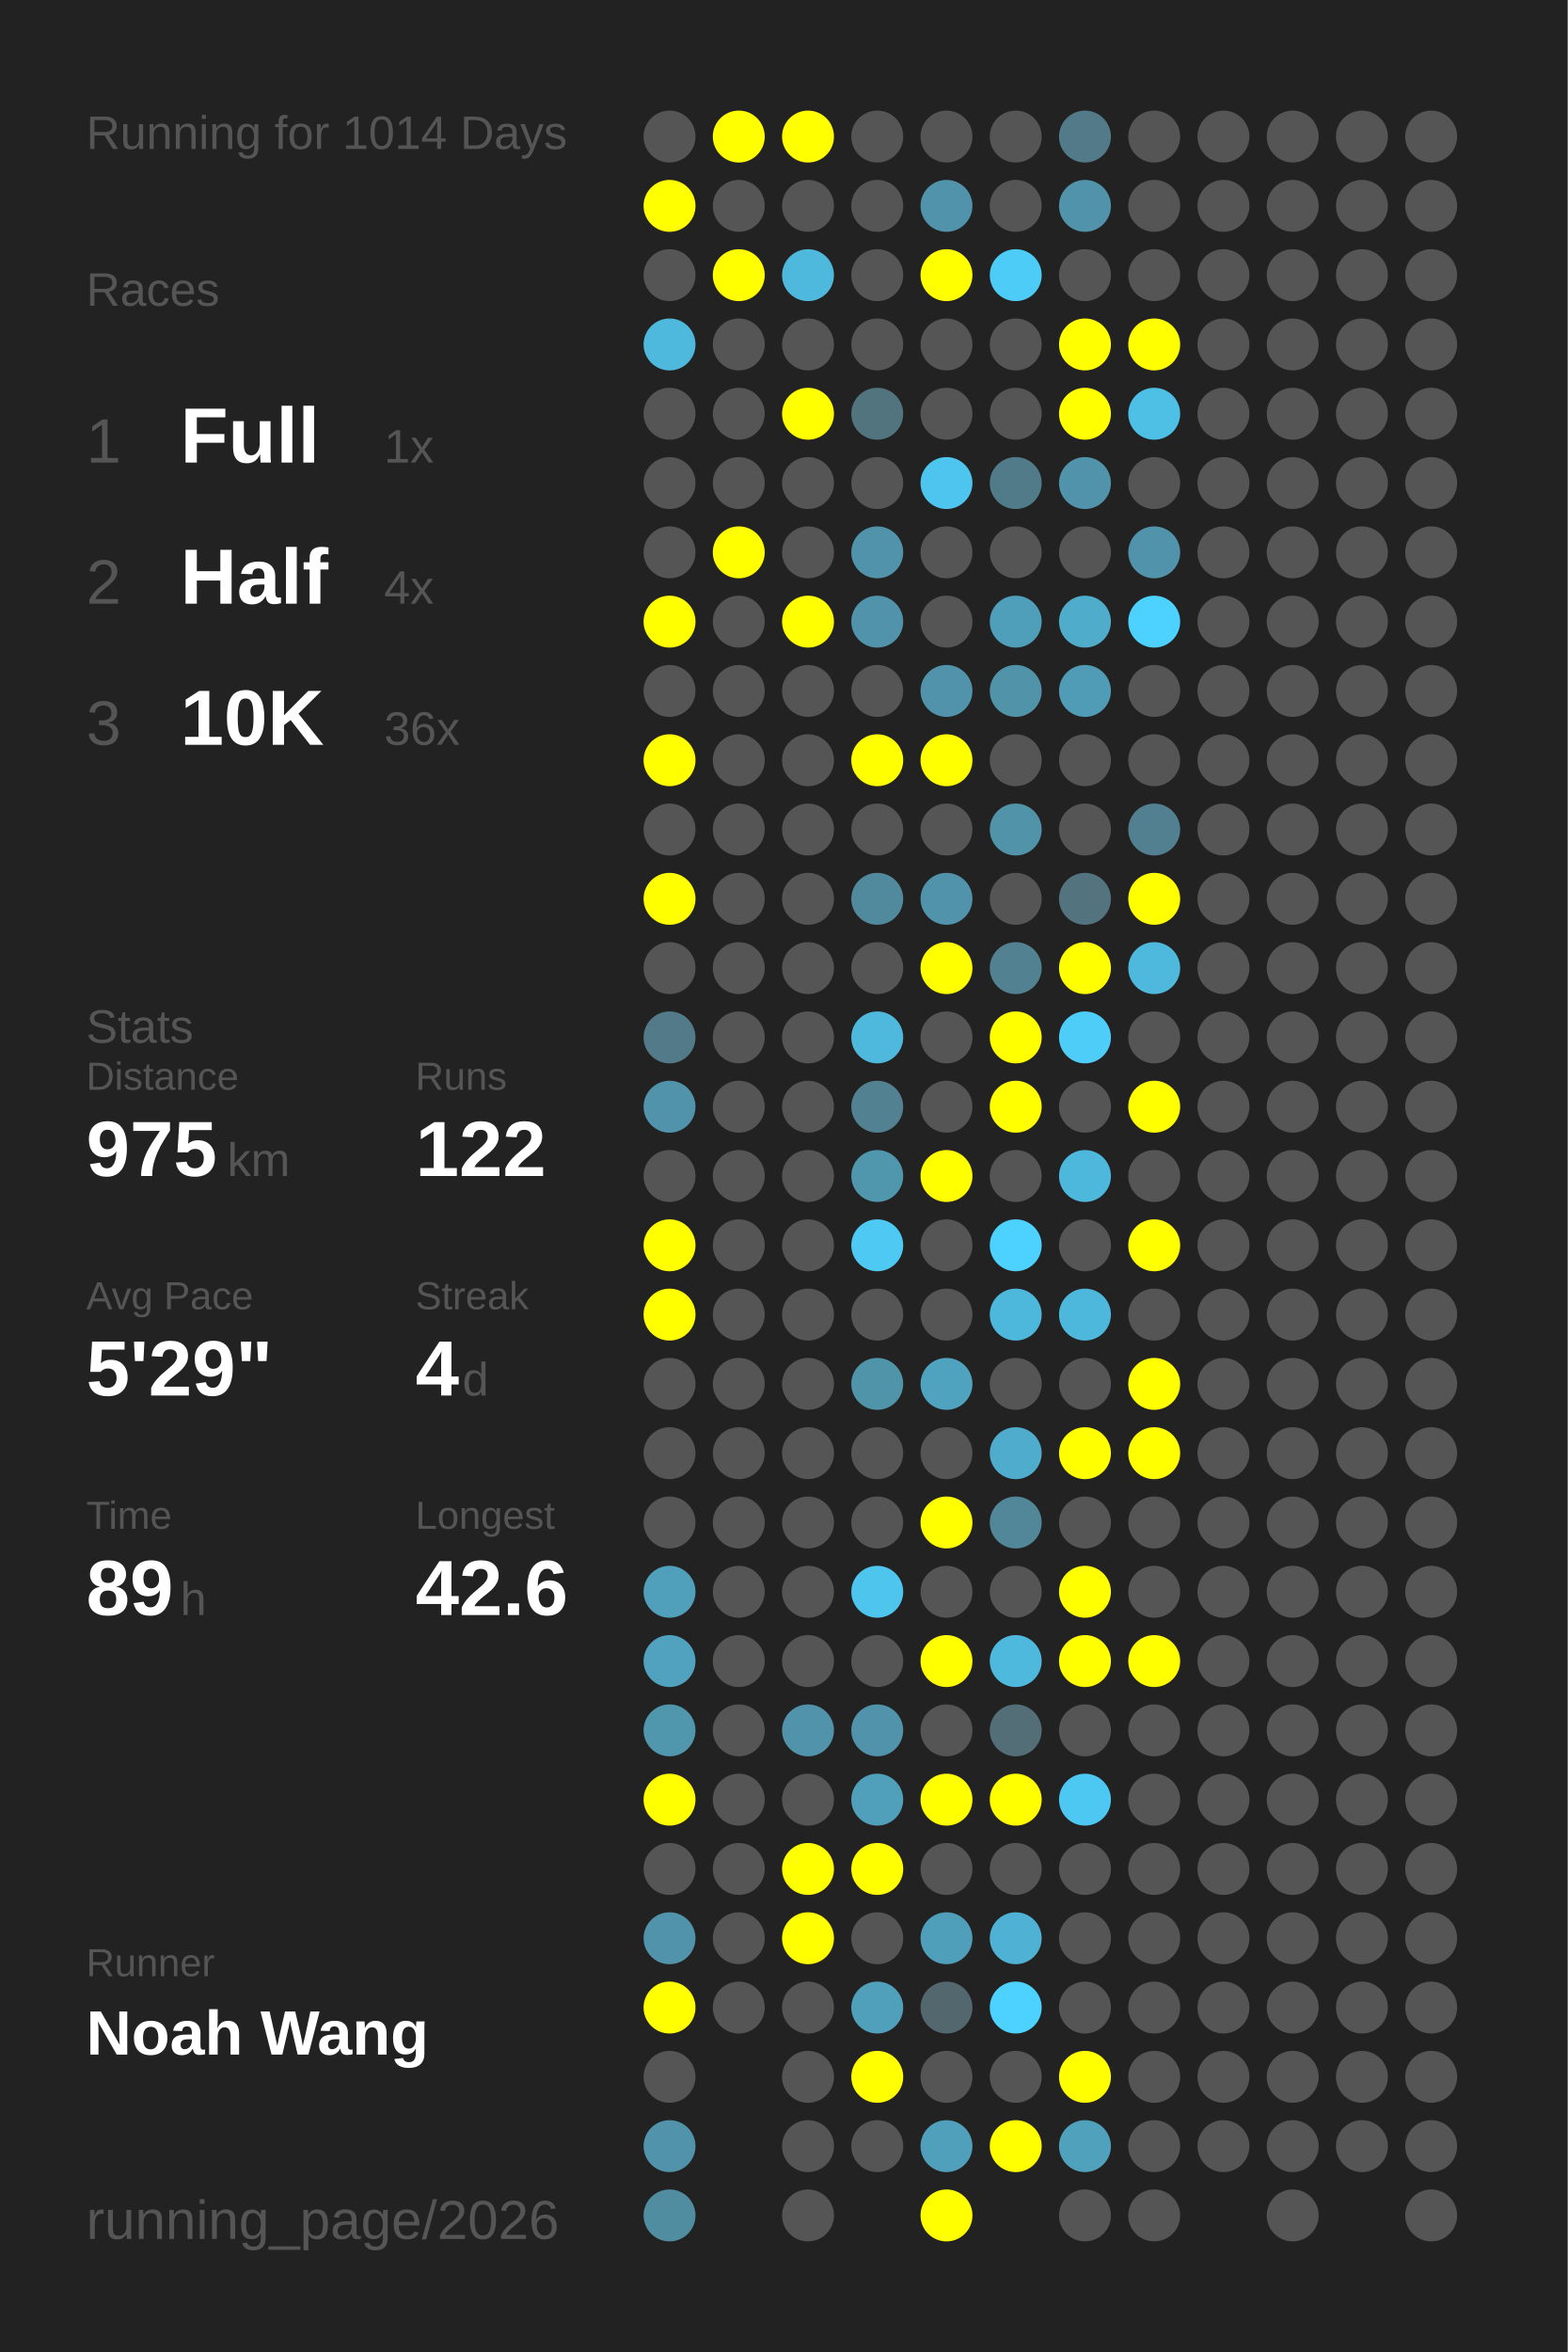
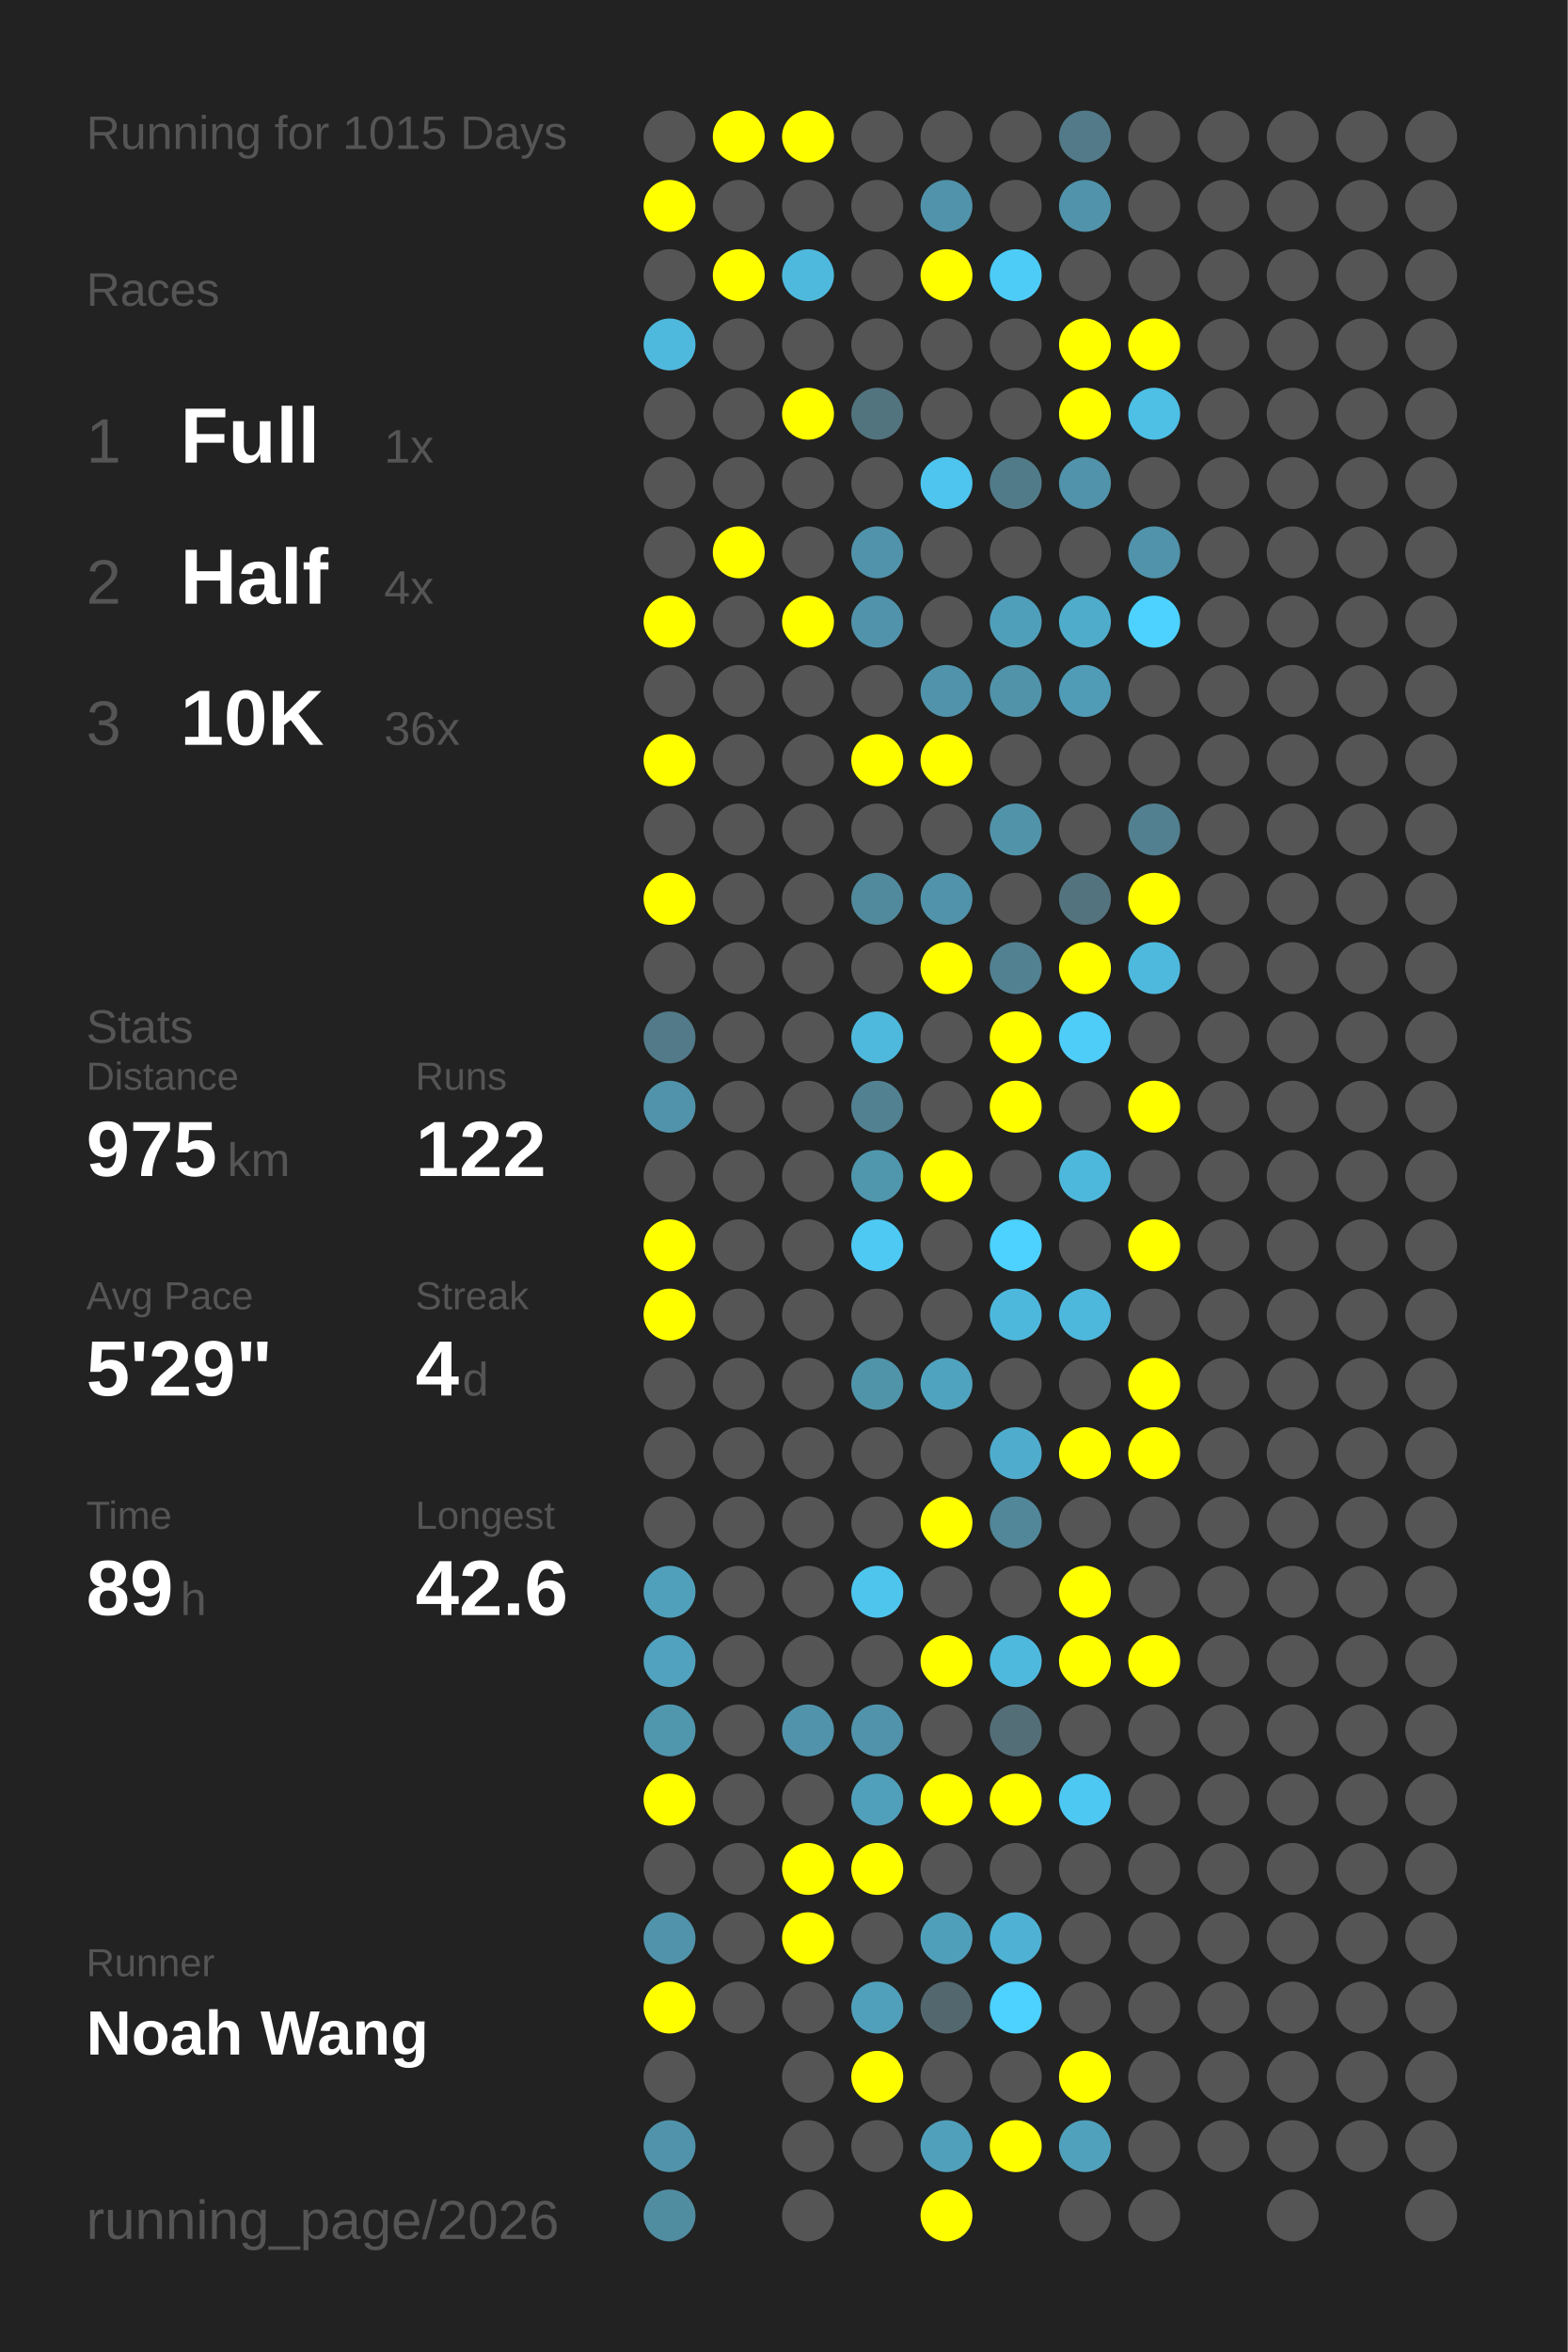
<svg xmlns="http://www.w3.org/2000/svg" baseProfile="full" height="300mm" version="1.1" viewBox="0,0,200,300" width="200mm">
  <defs />
  <rect fill="#222222" height="300" width="200" x="0" y="0" />
-   <text fill="#555555" style="font-size:6px; font-family:Arial;" x="11" y="19">Running for 1014 Days</text>
+   <text fill="#555555" style="font-size:6px; font-family:Arial;" x="11" y="19">Running for 1015 Days</text>
  <text fill="#555555" style="font-size:6px; font-family:Arial;" x="11" y="39">Races</text>
  <text fill="#555555" style="font-size:8px; font-family:Arial;" x="11" y="59">1</text>
  <text fill="#FFFFFF" style="font-size:10px; font-family:Arial; font-weight:bold;" x="23" y="59">Full</text>
  <text fill="#555555" style="font-size:6px; font-family:Arial;" x="49" y="59">1x</text>
  <text fill="#555555" style="font-size:8px; font-family:Arial;" x="11" y="77">2</text>
  <text fill="#FFFFFF" style="font-size:10px; font-family:Arial; font-weight:bold;" x="23" y="77">Half</text>
  <text fill="#555555" style="font-size:6px; font-family:Arial;" x="49" y="77">4x</text>
  <text fill="#555555" style="font-size:8px; font-family:Arial;" x="11" y="95">3</text>
  <text fill="#FFFFFF" style="font-size:10px; font-family:Arial; font-weight:bold;" x="23" y="95">10K</text>
  <text fill="#555555" style="font-size:6px; font-family:Arial;" x="49" y="95">36x</text>
  <text fill="#555555" style="font-size:6px; font-family:Arial;" x="11" y="133">Stats</text>
  <text fill="#555555" style="font-size:5px; font-family:Arial;" x="11" y="139">Distance</text>
  <text fill="#FFFFFF" style="font-size:10px; font-family:Arial; font-weight:bold;" x="11" y="150">975</text>
  <text fill="#555555" style="font-size:6px; font-family:Arial;" x="29" y="150">km</text>
  <text fill="#555555" style="font-size:5px; font-family:Arial;" x="53" y="139">Runs</text>
  <text fill="#FFFFFF" style="font-size:10px; font-family:Arial; font-weight:bold;" x="53" y="150">122</text>
  <text fill="#555555" style="font-size:5px; font-family:Arial;" x="11" y="167">Avg Pace</text>
  <text fill="#FFFFFF" style="font-size:10px; font-family:Arial; font-weight:bold;" x="11" y="178">5'29"</text>
  <text fill="#555555" style="font-size:5px; font-family:Arial;" x="53" y="167">Streak</text>
  <text fill="#FFFFFF" style="font-size:10px; font-family:Arial; font-weight:bold;" x="53" y="178">4</text>
  <text fill="#555555" style="font-size:6px; font-family:Arial;" x="59" y="178">d</text>
  <text fill="#555555" style="font-size:5px; font-family:Arial;" x="11" y="195">Time</text>
  <text fill="#FFFFFF" style="font-size:10px; font-family:Arial; font-weight:bold;" x="11" y="206">89</text>
  <text fill="#555555" style="font-size:6px; font-family:Arial;" x="23" y="206">h</text>
  <text fill="#555555" style="font-size:5px; font-family:Arial;" x="53" y="195">Longest</text>
  <text fill="#FFFFFF" style="font-size:10px; font-family:Arial; font-weight:bold;" x="53" y="206">42.6</text>
  <text fill="#555555" style="font-size:5px; font-family:Arial;" x="11" y="252.065">Runner</text>
  <text fill="#FFFFFF" style="font-size:8px; font-family:Arial; font-weight:bold;" x="11" y="262.065">Noah Wang</text>
  <text fill="#555555" style="font-size:7px; font-family:Arial;" x="11" y="285.581">running_page/2026</text>
  <circle cx="85.417" cy="17.419" fill="#555555" r="3.312" />
  <circle cx="85.417" cy="26.258" fill="#FFFF00" r="3.312" />
  <circle cx="85.417" cy="35.097" fill="#555555" r="3.312" />
  <circle cx="85.417" cy="43.935" fill="#4eb9dd" r="3.312" />
  <circle cx="85.417" cy="52.774" fill="#555555" r="3.312" />
  <circle cx="85.417" cy="61.613" fill="#555555" r="3.312" />
  <circle cx="85.417" cy="70.452" fill="#555555" r="3.312" />
  <circle cx="85.417" cy="79.29" fill="#FFFF00" r="3.312" />
  <circle cx="85.417" cy="88.129" fill="#555555" r="3.312" />
  <circle cx="85.417" cy="96.968" fill="#FFFF00" r="3.312" />
  <circle cx="85.417" cy="105.806" fill="#555555" r="3.312" />
  <circle cx="85.417" cy="114.645" fill="#FFFF00" r="3.312" />
  <circle cx="85.417" cy="123.484" fill="#555555" r="3.312" />
  <circle cx="85.417" cy="132.323" fill="#527a88" r="3.312" />
  <circle cx="85.417" cy="141.161" fill="#5093aa" r="3.312" />
  <circle cx="85.417" cy="150" fill="#555555" r="3.312" />
  <circle cx="85.417" cy="158.839" fill="#FFFF00" r="3.312" />
  <circle cx="85.417" cy="167.677" fill="#FFFF00" r="3.312" />
  <circle cx="85.417" cy="176.516" fill="#555555" r="3.312" />
  <circle cx="85.417" cy="185.355" fill="#555555" r="3.312" />
  <circle cx="85.417" cy="194.194" fill="#555555" r="3.312" />
  <circle cx="85.417" cy="203.032" fill="#50a0bb" r="3.312" />
  <circle cx="85.417" cy="211.871" fill="#50a2be" r="3.312" />
  <circle cx="85.417" cy="220.71" fill="#5096ad" r="3.312" />
  <circle cx="85.417" cy="229.548" fill="#FFFF00" r="3.312" />
  <circle cx="85.417" cy="238.387" fill="#555555" r="3.312" />
  <circle cx="85.417" cy="247.226" fill="#5093aa" r="3.312" />
  <circle cx="85.417" cy="256.065" fill="#FFFF00" r="3.312" />
  <circle cx="85.417" cy="264.903" fill="#555555" r="3.312" />
  <circle cx="85.417" cy="273.742" fill="#5093aa" r="3.312" />
  <circle cx="85.417" cy="282.581" fill="#518da1" r="3.312" />
  <circle cx="94.25" cy="17.419" fill="#FFFF00" r="3.312" />
  <circle cx="94.25" cy="26.258" fill="#555555" r="3.312" />
  <circle cx="94.25" cy="35.097" fill="#FFFF00" r="3.312" />
  <circle cx="94.25" cy="43.935" fill="#555555" r="3.312" />
  <circle cx="94.25" cy="52.774" fill="#555555" r="3.312" />
  <circle cx="94.25" cy="61.613" fill="#555555" r="3.312" />
  <circle cx="94.25" cy="70.452" fill="#FFFF00" r="3.312" />
  <circle cx="94.25" cy="79.29" fill="#555555" r="3.312" />
  <circle cx="94.25" cy="88.129" fill="#555555" r="3.312" />
  <circle cx="94.25" cy="96.968" fill="#555555" r="3.312" />
  <circle cx="94.25" cy="105.806" fill="#555555" r="3.312" />
  <circle cx="94.25" cy="114.645" fill="#555555" r="3.312" />
  <circle cx="94.25" cy="123.484" fill="#555555" r="3.312" />
  <circle cx="94.25" cy="132.323" fill="#555555" r="3.312" />
  <circle cx="94.25" cy="141.161" fill="#555555" r="3.312" />
  <circle cx="94.25" cy="150" fill="#555555" r="3.312" />
  <circle cx="94.25" cy="158.839" fill="#555555" r="3.312" />
  <circle cx="94.25" cy="167.677" fill="#555555" r="3.312" />
  <circle cx="94.25" cy="176.516" fill="#555555" r="3.312" />
  <circle cx="94.25" cy="185.355" fill="#555555" r="3.312" />
  <circle cx="94.25" cy="194.194" fill="#555555" r="3.312" />
  <circle cx="94.25" cy="203.032" fill="#555555" r="3.312" />
  <circle cx="94.25" cy="211.871" fill="#555555" r="3.312" />
  <circle cx="94.25" cy="220.71" fill="#555555" r="3.312" />
  <circle cx="94.25" cy="229.548" fill="#555555" r="3.312" />
  <circle cx="94.25" cy="238.387" fill="#555555" r="3.312" />
  <circle cx="94.25" cy="247.226" fill="#555555" r="3.312" />
  <circle cx="94.25" cy="256.065" fill="#555555" r="3.312" />
  <circle cx="103.083" cy="17.419" fill="#FFFF00" r="3.312" />
  <circle cx="103.083" cy="26.258" fill="#555555" r="3.312" />
  <circle cx="103.083" cy="35.097" fill="#4eb9dd" r="3.312" />
  <circle cx="103.083" cy="43.935" fill="#555555" r="3.312" />
  <circle cx="103.083" cy="52.774" fill="#FFFF00" r="3.312" />
  <circle cx="103.083" cy="61.613" fill="#555555" r="3.312" />
  <circle cx="103.083" cy="70.452" fill="#555555" r="3.312" />
  <circle cx="103.083" cy="79.29" fill="#FFFF00" r="3.312" />
  <circle cx="103.083" cy="88.129" fill="#555555" r="3.312" />
  <circle cx="103.083" cy="96.968" fill="#555555" r="3.312" />
  <circle cx="103.083" cy="105.806" fill="#555555" r="3.312" />
  <circle cx="103.083" cy="114.645" fill="#555555" r="3.312" />
  <circle cx="103.083" cy="123.484" fill="#555555" r="3.312" />
  <circle cx="103.083" cy="132.323" fill="#555555" r="3.312" />
  <circle cx="103.083" cy="141.161" fill="#555555" r="3.312" />
  <circle cx="103.083" cy="150" fill="#555555" r="3.312" />
  <circle cx="103.083" cy="158.839" fill="#555555" r="3.312" />
  <circle cx="103.083" cy="167.677" fill="#555555" r="3.312" />
  <circle cx="103.083" cy="176.516" fill="#555555" r="3.312" />
  <circle cx="103.083" cy="185.355" fill="#555555" r="3.312" />
  <circle cx="103.083" cy="194.194" fill="#555555" r="3.312" />
  <circle cx="103.083" cy="203.032" fill="#555555" r="3.312" />
  <circle cx="103.083" cy="211.871" fill="#555555" r="3.312" />
  <circle cx="103.083" cy="220.71" fill="#5093aa" r="3.312" />
  <circle cx="103.083" cy="229.548" fill="#555555" r="3.312" />
  <circle cx="103.083" cy="238.387" fill="#FFFF00" r="3.312" />
  <circle cx="103.083" cy="247.226" fill="#FFFF00" r="3.312" />
  <circle cx="103.083" cy="256.065" fill="#555555" r="3.312" />
  <circle cx="103.083" cy="264.903" fill="#555555" r="3.312" />
  <circle cx="103.083" cy="273.742" fill="#555555" r="3.312" />
  <circle cx="103.083" cy="282.581" fill="#555555" r="3.312" />
  <circle cx="111.917" cy="17.419" fill="#555555" r="3.312" />
  <circle cx="111.917" cy="26.258" fill="#555555" r="3.312" />
  <circle cx="111.917" cy="35.097" fill="#555555" r="3.312" />
  <circle cx="111.917" cy="43.935" fill="#555555" r="3.312" />
  <circle cx="111.917" cy="52.774" fill="#52747f" r="3.312" />
  <circle cx="111.917" cy="61.613" fill="#555555" r="3.312" />
  <circle cx="111.917" cy="70.452" fill="#5093aa" r="3.312" />
  <circle cx="111.917" cy="79.29" fill="#5093aa" r="3.312" />
  <circle cx="111.917" cy="88.129" fill="#555555" r="3.312" />
  <circle cx="111.917" cy="96.968" fill="#FFFF00" r="3.312" />
  <circle cx="111.917" cy="105.806" fill="#555555" r="3.312" />
  <circle cx="111.917" cy="114.645" fill="#518a9d" r="3.312" />
  <circle cx="111.917" cy="123.484" fill="#555555" r="3.312" />
  <circle cx="111.917" cy="132.323" fill="#4eb9dd" r="3.312" />
  <circle cx="111.917" cy="141.161" fill="#528191" r="3.312" />
  <circle cx="111.917" cy="150" fill="#5096ad" r="3.312" />
  <circle cx="111.917" cy="158.839" fill="#4dc9f3" r="3.312" />
  <circle cx="111.917" cy="167.677" fill="#555555" r="3.312" />
  <circle cx="111.917" cy="176.516" fill="#5094aa" r="3.312" />
  <circle cx="111.917" cy="185.355" fill="#555555" r="3.312" />
  <circle cx="111.917" cy="194.194" fill="#555555" r="3.312" />
  <circle cx="111.917" cy="203.032" fill="#4dc5ed" r="3.312" />
  <circle cx="111.917" cy="211.871" fill="#555555" r="3.312" />
  <circle cx="111.917" cy="220.71" fill="#5093aa" r="3.312" />
  <circle cx="111.917" cy="229.548" fill="#50a0bb" r="3.312" />
  <circle cx="111.917" cy="238.387" fill="#FFFF00" r="3.312" />
  <circle cx="111.917" cy="247.226" fill="#555555" r="3.312" />
  <circle cx="111.917" cy="256.065" fill="#50a0bb" r="3.312" />
  <circle cx="111.917" cy="264.903" fill="#FFFF00" r="3.312" />
  <circle cx="111.917" cy="273.742" fill="#555555" r="3.312" />
  <circle cx="120.75" cy="17.419" fill="#555555" r="3.312" />
  <circle cx="120.75" cy="26.258" fill="#5093aa" r="3.312" />
  <circle cx="120.75" cy="35.097" fill="#FFFF00" r="3.312" />
  <circle cx="120.75" cy="43.935" fill="#555555" r="3.312" />
  <circle cx="120.75" cy="52.774" fill="#555555" r="3.312" />
  <circle cx="120.75" cy="61.613" fill="#4dc5ee" r="3.312" />
  <circle cx="120.75" cy="70.452" fill="#555555" r="3.312" />
  <circle cx="120.75" cy="79.29" fill="#555555" r="3.312" />
  <circle cx="120.75" cy="88.129" fill="#5093aa" r="3.312" />
  <circle cx="120.75" cy="96.968" fill="#FFFF00" r="3.312" />
  <circle cx="120.75" cy="105.806" fill="#555555" r="3.312" />
  <circle cx="120.75" cy="114.645" fill="#5093aa" r="3.312" />
  <circle cx="120.75" cy="123.484" fill="#FFFF00" r="3.312" />
  <circle cx="120.75" cy="132.323" fill="#555555" r="3.312" />
  <circle cx="120.75" cy="141.161" fill="#555555" r="3.312" />
  <circle cx="120.75" cy="150" fill="#FFFF00" r="3.312" />
  <circle cx="120.75" cy="158.839" fill="#555555" r="3.312" />
  <circle cx="120.75" cy="167.677" fill="#555555" r="3.312" />
  <circle cx="120.75" cy="176.516" fill="#4fa3bf" r="3.312" />
  <circle cx="120.75" cy="185.355" fill="#555555" r="3.312" />
  <circle cx="120.75" cy="194.194" fill="#FFFF00" r="3.312" />
  <circle cx="120.75" cy="203.032" fill="#555555" r="3.312" />
  <circle cx="120.75" cy="211.871" fill="#FFFF00" r="3.312" />
  <circle cx="120.75" cy="220.71" fill="#555555" r="3.312" />
  <circle cx="120.75" cy="229.548" fill="#FFFF00" r="3.312" />
  <circle cx="120.75" cy="238.387" fill="#555555" r="3.312" />
  <circle cx="120.75" cy="247.226" fill="#509fba" r="3.312" />
  <circle cx="120.75" cy="256.065" fill="#53676e" r="3.312" />
  <circle cx="120.75" cy="264.903" fill="#555555" r="3.312" />
  <circle cx="120.75" cy="273.742" fill="#50a0bb" r="3.312" />
  <circle cx="120.75" cy="282.581" fill="#FFFF00" r="3.312" />
  <circle cx="129.583" cy="17.419" fill="#555555" r="3.312" />
  <circle cx="129.583" cy="26.258" fill="#555555" r="3.312" />
  <circle cx="129.583" cy="35.097" fill="#4dccf7" r="3.312" />
  <circle cx="129.583" cy="43.935" fill="#555555" r="3.312" />
  <circle cx="129.583" cy="52.774" fill="#555555" r="3.312" />
  <circle cx="129.583" cy="61.613" fill="#527b89" r="3.312" />
  <circle cx="129.583" cy="70.452" fill="#555555" r="3.312" />
  <circle cx="129.583" cy="79.29" fill="#509fba" r="3.312" />
  <circle cx="129.583" cy="88.129" fill="#5193a9" r="3.312" />
  <circle cx="129.583" cy="96.968" fill="#555555" r="3.312" />
  <circle cx="129.583" cy="105.806" fill="#5193a9" r="3.312" />
  <circle cx="129.583" cy="114.645" fill="#555555" r="3.312" />
  <circle cx="129.583" cy="123.484" fill="#528192" r="3.312" />
  <circle cx="129.583" cy="132.323" fill="#FFFF00" r="3.312" />
  <circle cx="129.583" cy="141.161" fill="#FFFF00" r="3.312" />
  <circle cx="129.583" cy="150" fill="#555555" r="3.312" />
  <circle cx="129.583" cy="158.839" fill="#4dd1fe" r="3.312" />
  <circle cx="129.583" cy="167.677" fill="#4eb8dc" r="3.312" />
  <circle cx="129.583" cy="176.516" fill="#555555" r="3.312" />
  <circle cx="129.583" cy="185.355" fill="#4faccc" r="3.312" />
  <circle cx="129.583" cy="194.194" fill="#518799" r="3.312" />
  <circle cx="129.583" cy="203.032" fill="#555555" r="3.312" />
  <circle cx="129.583" cy="211.871" fill="#4eb9dd" r="3.312" />
  <circle cx="129.583" cy="220.71" fill="#536e77" r="3.312" />
  <circle cx="129.583" cy="229.548" fill="#FFFF00" r="3.312" />
  <circle cx="129.583" cy="238.387" fill="#555555" r="3.312" />
  <circle cx="129.583" cy="247.226" fill="#4fb2d4" r="3.312" />
  <circle cx="129.583" cy="256.065" fill="#4dd1fe" r="3.312" />
  <circle cx="129.583" cy="264.903" fill="#555555" r="3.312" />
  <circle cx="129.583" cy="273.742" fill="#FFFF00" r="3.312" />
  <circle cx="138.417" cy="17.419" fill="#527a88" r="3.312" />
  <circle cx="138.417" cy="26.258" fill="#5093aa" r="3.312" />
  <circle cx="138.417" cy="35.097" fill="#555555" r="3.312" />
  <circle cx="138.417" cy="43.935" fill="#FFFF00" r="3.312" />
  <circle cx="138.417" cy="52.774" fill="#FFFF00" r="3.312" />
  <circle cx="138.417" cy="61.613" fill="#5093aa" r="3.312" />
  <circle cx="138.417" cy="70.452" fill="#555555" r="3.312" />
  <circle cx="138.417" cy="79.29" fill="#4faccb" r="3.312" />
  <circle cx="138.417" cy="88.129" fill="#509cb6" r="3.312" />
  <circle cx="138.417" cy="96.968" fill="#555555" r="3.312" />
  <circle cx="138.417" cy="105.806" fill="#555555" r="3.312" />
  <circle cx="138.417" cy="114.645" fill="#53737e" r="3.312" />
  <circle cx="138.417" cy="123.484" fill="#FFFF00" r="3.312" />
  <circle cx="138.417" cy="132.323" fill="#4dcdf8" r="3.312" />
  <circle cx="138.417" cy="141.161" fill="#555555" r="3.312" />
  <circle cx="138.417" cy="150" fill="#4eb8dc" r="3.312" />
  <circle cx="138.417" cy="158.839" fill="#555555" r="3.312" />
  <circle cx="138.417" cy="167.677" fill="#4eb8dc" r="3.312" />
  <circle cx="138.417" cy="176.516" fill="#555555" r="3.312" />
  <circle cx="138.417" cy="185.355" fill="#FFFF00" r="3.312" />
  <circle cx="138.417" cy="194.194" fill="#555555" r="3.312" />
  <circle cx="138.417" cy="203.032" fill="#FFFF00" r="3.312" />
  <circle cx="138.417" cy="211.871" fill="#FFFF00" r="3.312" />
  <circle cx="138.417" cy="220.71" fill="#555555" r="3.312" />
  <circle cx="138.417" cy="229.548" fill="#4dc8f2" r="3.312" />
  <circle cx="138.417" cy="238.387" fill="#555555" r="3.312" />
  <circle cx="138.417" cy="247.226" fill="#555555" r="3.312" />
  <circle cx="138.417" cy="256.065" fill="#555555" r="3.312" />
  <circle cx="138.417" cy="264.903" fill="#FFFF00" r="3.312" />
  <circle cx="138.417" cy="273.742" fill="#50a1bc" r="3.312" />
  <circle cx="138.417" cy="282.581" fill="#555555" r="3.312" />
  <circle cx="147.25" cy="17.419" fill="#555555" r="3.312" />
  <circle cx="147.25" cy="26.258" fill="#555555" r="3.312" />
  <circle cx="147.25" cy="35.097" fill="#555555" r="3.312" />
  <circle cx="147.25" cy="43.935" fill="#FFFF00" r="3.312" />
  <circle cx="147.25" cy="52.774" fill="#4ebfe5" r="3.312" />
  <circle cx="147.25" cy="61.613" fill="#555555" r="3.312" />
  <circle cx="147.25" cy="70.452" fill="#5093aa" r="3.312" />
  <circle cx="147.25" cy="79.29" fill="#4dd1fe" r="3.312" />
  <circle cx="147.25" cy="88.129" fill="#555555" r="3.312" />
  <circle cx="147.25" cy="96.968" fill="#555555" r="3.312" />
  <circle cx="147.25" cy="105.806" fill="#528090" r="3.312" />
  <circle cx="147.25" cy="114.645" fill="#FFFF00" r="3.312" />
  <circle cx="147.25" cy="123.484" fill="#4eb9dd" r="3.312" />
  <circle cx="147.25" cy="132.323" fill="#555555" r="3.312" />
  <circle cx="147.25" cy="141.161" fill="#FFFF00" r="3.312" />
  <circle cx="147.25" cy="150" fill="#555555" r="3.312" />
  <circle cx="147.25" cy="158.839" fill="#FFFF00" r="3.312" />
  <circle cx="147.25" cy="167.677" fill="#555555" r="3.312" />
  <circle cx="147.25" cy="176.516" fill="#FFFF00" r="3.312" />
  <circle cx="147.25" cy="185.355" fill="#FFFF00" r="3.312" />
  <circle cx="147.25" cy="194.194" fill="#555555" r="3.312" />
  <circle cx="147.25" cy="203.032" fill="#555555" r="3.312" />
  <circle cx="147.25" cy="211.871" fill="#FFFF00" r="3.312" />
  <circle cx="147.25" cy="220.71" fill="#555555" r="3.312" />
  <circle cx="147.25" cy="229.548" fill="#555555" r="3.312" />
  <circle cx="147.25" cy="238.387" fill="#555555" r="3.312" />
  <circle cx="147.25" cy="247.226" fill="#555555" r="3.312" />
  <circle cx="147.25" cy="256.065" fill="#555555" r="3.312" />
  <circle cx="147.25" cy="264.903" fill="#555555" r="3.312" />
  <circle cx="147.25" cy="273.742" fill="#555555" r="3.312" />
  <circle cx="147.25" cy="282.581" fill="#555555" r="3.312" />
  <circle cx="156.083" cy="17.419" fill="#555555" r="3.312" />
  <circle cx="156.083" cy="26.258" fill="#555555" r="3.312" />
  <circle cx="156.083" cy="35.097" fill="#555555" r="3.312" />
  <circle cx="156.083" cy="43.935" fill="#555555" r="3.312" />
  <circle cx="156.083" cy="52.774" fill="#555555" r="3.312" />
  <circle cx="156.083" cy="61.613" fill="#555555" r="3.312" />
  <circle cx="156.083" cy="70.452" fill="#555555" r="3.312" />
  <circle cx="156.083" cy="79.29" fill="#555555" r="3.312" />
  <circle cx="156.083" cy="88.129" fill="#555555" r="3.312" />
  <circle cx="156.083" cy="96.968" fill="#555555" r="3.312" />
  <circle cx="156.083" cy="105.806" fill="#555555" r="3.312" />
  <circle cx="156.083" cy="114.645" fill="#555555" r="3.312" />
  <circle cx="156.083" cy="123.484" fill="#555555" r="3.312" />
  <circle cx="156.083" cy="132.323" fill="#555555" r="3.312" />
  <circle cx="156.083" cy="141.161" fill="#555555" r="3.312" />
  <circle cx="156.083" cy="150" fill="#555555" r="3.312" />
  <circle cx="156.083" cy="158.839" fill="#555555" r="3.312" />
  <circle cx="156.083" cy="167.677" fill="#555555" r="3.312" />
  <circle cx="156.083" cy="176.516" fill="#555555" r="3.312" />
  <circle cx="156.083" cy="185.355" fill="#555555" r="3.312" />
  <circle cx="156.083" cy="194.194" fill="#555555" r="3.312" />
  <circle cx="156.083" cy="203.032" fill="#555555" r="3.312" />
  <circle cx="156.083" cy="211.871" fill="#555555" r="3.312" />
  <circle cx="156.083" cy="220.71" fill="#555555" r="3.312" />
  <circle cx="156.083" cy="229.548" fill="#555555" r="3.312" />
  <circle cx="156.083" cy="238.387" fill="#555555" r="3.312" />
  <circle cx="156.083" cy="247.226" fill="#555555" r="3.312" />
  <circle cx="156.083" cy="256.065" fill="#555555" r="3.312" />
  <circle cx="156.083" cy="264.903" fill="#555555" r="3.312" />
  <circle cx="156.083" cy="273.742" fill="#555555" r="3.312" />
  <circle cx="164.917" cy="17.419" fill="#555555" r="3.312" />
  <circle cx="164.917" cy="26.258" fill="#555555" r="3.312" />
  <circle cx="164.917" cy="35.097" fill="#555555" r="3.312" />
  <circle cx="164.917" cy="43.935" fill="#555555" r="3.312" />
  <circle cx="164.917" cy="52.774" fill="#555555" r="3.312" />
  <circle cx="164.917" cy="61.613" fill="#555555" r="3.312" />
  <circle cx="164.917" cy="70.452" fill="#555555" r="3.312" />
  <circle cx="164.917" cy="79.29" fill="#555555" r="3.312" />
  <circle cx="164.917" cy="88.129" fill="#555555" r="3.312" />
  <circle cx="164.917" cy="96.968" fill="#555555" r="3.312" />
  <circle cx="164.917" cy="105.806" fill="#555555" r="3.312" />
  <circle cx="164.917" cy="114.645" fill="#555555" r="3.312" />
  <circle cx="164.917" cy="123.484" fill="#555555" r="3.312" />
  <circle cx="164.917" cy="132.323" fill="#555555" r="3.312" />
  <circle cx="164.917" cy="141.161" fill="#555555" r="3.312" />
  <circle cx="164.917" cy="150" fill="#555555" r="3.312" />
  <circle cx="164.917" cy="158.839" fill="#555555" r="3.312" />
  <circle cx="164.917" cy="167.677" fill="#555555" r="3.312" />
  <circle cx="164.917" cy="176.516" fill="#555555" r="3.312" />
  <circle cx="164.917" cy="185.355" fill="#555555" r="3.312" />
  <circle cx="164.917" cy="194.194" fill="#555555" r="3.312" />
  <circle cx="164.917" cy="203.032" fill="#555555" r="3.312" />
  <circle cx="164.917" cy="211.871" fill="#555555" r="3.312" />
  <circle cx="164.917" cy="220.71" fill="#555555" r="3.312" />
  <circle cx="164.917" cy="229.548" fill="#555555" r="3.312" />
  <circle cx="164.917" cy="238.387" fill="#555555" r="3.312" />
  <circle cx="164.917" cy="247.226" fill="#555555" r="3.312" />
  <circle cx="164.917" cy="256.065" fill="#555555" r="3.312" />
  <circle cx="164.917" cy="264.903" fill="#555555" r="3.312" />
  <circle cx="164.917" cy="273.742" fill="#555555" r="3.312" />
  <circle cx="164.917" cy="282.581" fill="#555555" r="3.312" />
  <circle cx="173.75" cy="17.419" fill="#555555" r="3.312" />
  <circle cx="173.75" cy="26.258" fill="#555555" r="3.312" />
  <circle cx="173.75" cy="35.097" fill="#555555" r="3.312" />
  <circle cx="173.75" cy="43.935" fill="#555555" r="3.312" />
  <circle cx="173.75" cy="52.774" fill="#555555" r="3.312" />
  <circle cx="173.75" cy="61.613" fill="#555555" r="3.312" />
  <circle cx="173.75" cy="70.452" fill="#555555" r="3.312" />
  <circle cx="173.75" cy="79.29" fill="#555555" r="3.312" />
  <circle cx="173.75" cy="88.129" fill="#555555" r="3.312" />
  <circle cx="173.75" cy="96.968" fill="#555555" r="3.312" />
  <circle cx="173.75" cy="105.806" fill="#555555" r="3.312" />
  <circle cx="173.75" cy="114.645" fill="#555555" r="3.312" />
  <circle cx="173.75" cy="123.484" fill="#555555" r="3.312" />
  <circle cx="173.75" cy="132.323" fill="#555555" r="3.312" />
  <circle cx="173.75" cy="141.161" fill="#555555" r="3.312" />
  <circle cx="173.75" cy="150" fill="#555555" r="3.312" />
  <circle cx="173.75" cy="158.839" fill="#555555" r="3.312" />
  <circle cx="173.75" cy="167.677" fill="#555555" r="3.312" />
  <circle cx="173.75" cy="176.516" fill="#555555" r="3.312" />
  <circle cx="173.75" cy="185.355" fill="#555555" r="3.312" />
  <circle cx="173.75" cy="194.194" fill="#555555" r="3.312" />
  <circle cx="173.75" cy="203.032" fill="#555555" r="3.312" />
  <circle cx="173.75" cy="211.871" fill="#555555" r="3.312" />
  <circle cx="173.75" cy="220.71" fill="#555555" r="3.312" />
  <circle cx="173.75" cy="229.548" fill="#555555" r="3.312" />
  <circle cx="173.75" cy="238.387" fill="#555555" r="3.312" />
  <circle cx="173.75" cy="247.226" fill="#555555" r="3.312" />
  <circle cx="173.75" cy="256.065" fill="#555555" r="3.312" />
  <circle cx="173.75" cy="264.903" fill="#555555" r="3.312" />
  <circle cx="173.75" cy="273.742" fill="#555555" r="3.312" />
  <circle cx="182.583" cy="17.419" fill="#555555" r="3.312" />
  <circle cx="182.583" cy="26.258" fill="#555555" r="3.312" />
  <circle cx="182.583" cy="35.097" fill="#555555" r="3.312" />
  <circle cx="182.583" cy="43.935" fill="#555555" r="3.312" />
  <circle cx="182.583" cy="52.774" fill="#555555" r="3.312" />
  <circle cx="182.583" cy="61.613" fill="#555555" r="3.312" />
  <circle cx="182.583" cy="70.452" fill="#555555" r="3.312" />
  <circle cx="182.583" cy="79.29" fill="#555555" r="3.312" />
  <circle cx="182.583" cy="88.129" fill="#555555" r="3.312" />
  <circle cx="182.583" cy="96.968" fill="#555555" r="3.312" />
  <circle cx="182.583" cy="105.806" fill="#555555" r="3.312" />
  <circle cx="182.583" cy="114.645" fill="#555555" r="3.312" />
  <circle cx="182.583" cy="123.484" fill="#555555" r="3.312" />
  <circle cx="182.583" cy="132.323" fill="#555555" r="3.312" />
  <circle cx="182.583" cy="141.161" fill="#555555" r="3.312" />
  <circle cx="182.583" cy="150" fill="#555555" r="3.312" />
  <circle cx="182.583" cy="158.839" fill="#555555" r="3.312" />
  <circle cx="182.583" cy="167.677" fill="#555555" r="3.312" />
  <circle cx="182.583" cy="176.516" fill="#555555" r="3.312" />
  <circle cx="182.583" cy="185.355" fill="#555555" r="3.312" />
  <circle cx="182.583" cy="194.194" fill="#555555" r="3.312" />
  <circle cx="182.583" cy="203.032" fill="#555555" r="3.312" />
  <circle cx="182.583" cy="211.871" fill="#555555" r="3.312" />
  <circle cx="182.583" cy="220.71" fill="#555555" r="3.312" />
  <circle cx="182.583" cy="229.548" fill="#555555" r="3.312" />
  <circle cx="182.583" cy="238.387" fill="#555555" r="3.312" />
  <circle cx="182.583" cy="247.226" fill="#555555" r="3.312" />
  <circle cx="182.583" cy="256.065" fill="#555555" r="3.312" />
  <circle cx="182.583" cy="264.903" fill="#555555" r="3.312" />
  <circle cx="182.583" cy="273.742" fill="#555555" r="3.312" />
  <circle cx="182.583" cy="282.581" fill="#555555" r="3.312" />
</svg>
